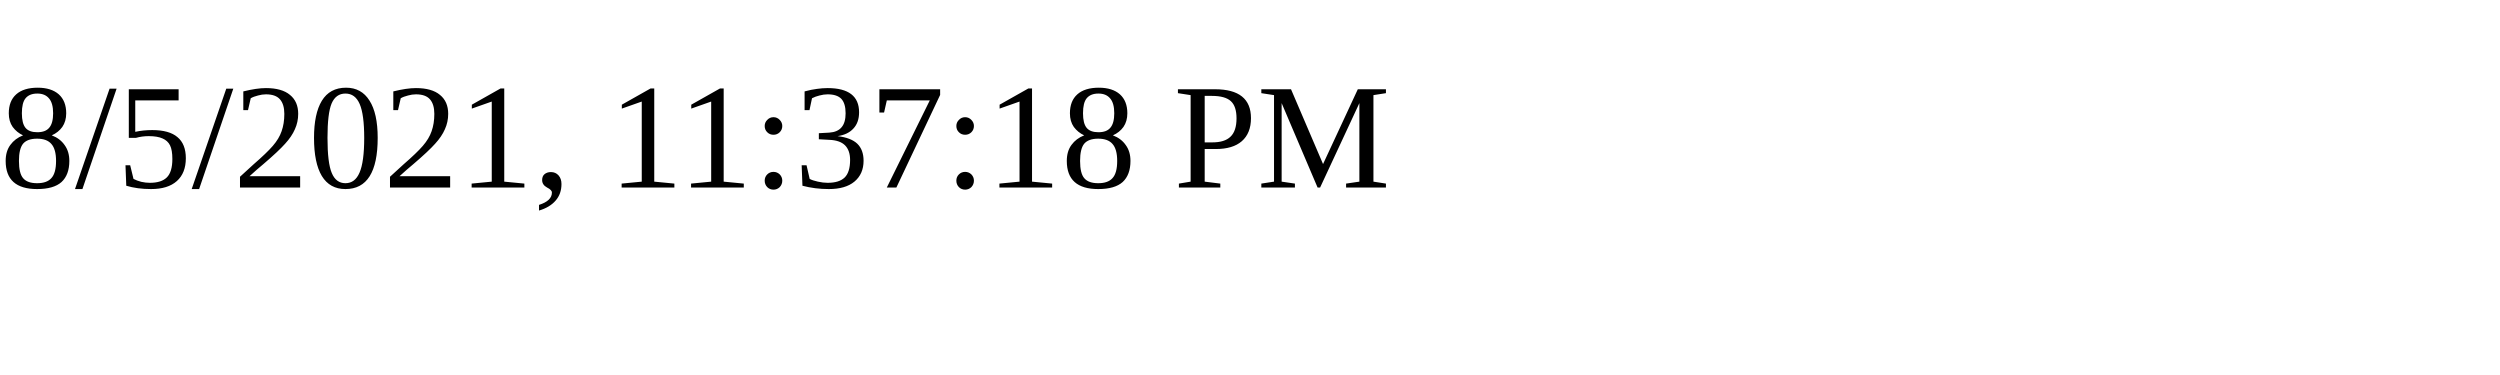
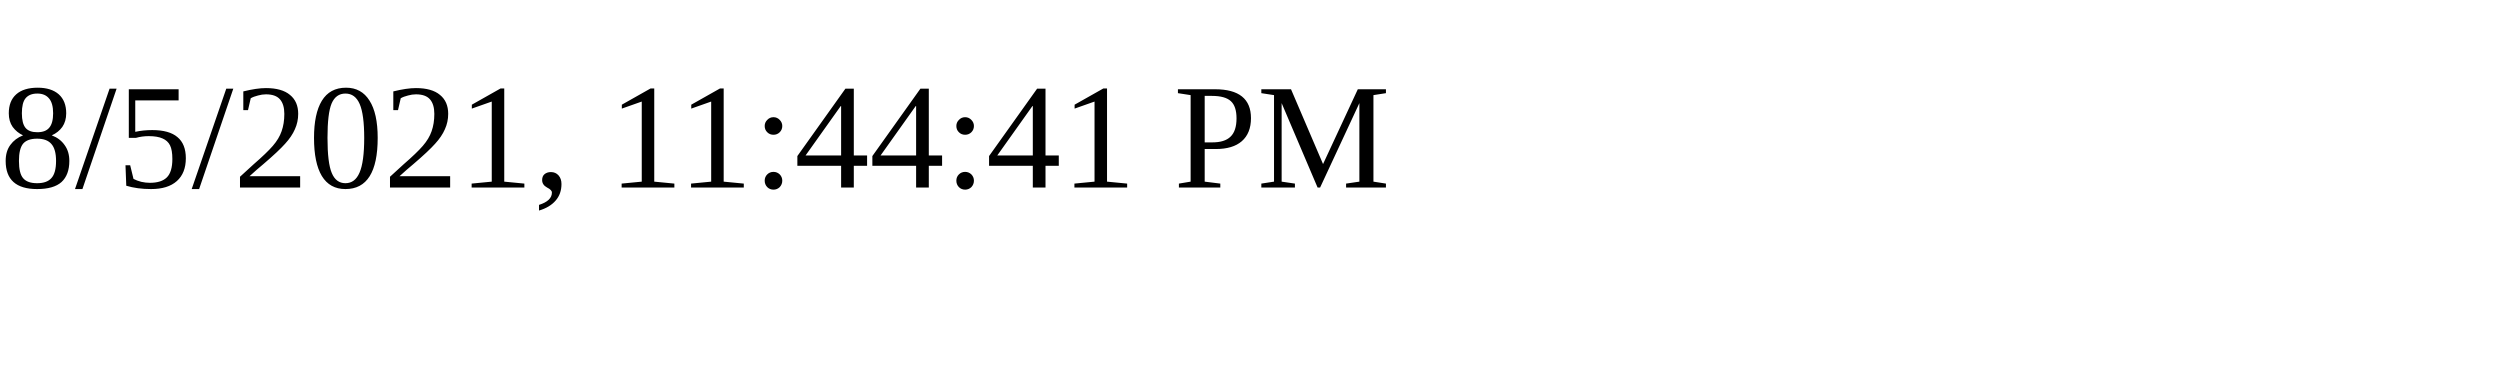
<svg xmlns="http://www.w3.org/2000/svg" height="30" width="200">
-   <text x="0" y="15">8/5/2021, 11:37:18 PM</text>
+   <text x="0" y="15">8/5/2021, 11:44:41 PM</text>
</svg>
